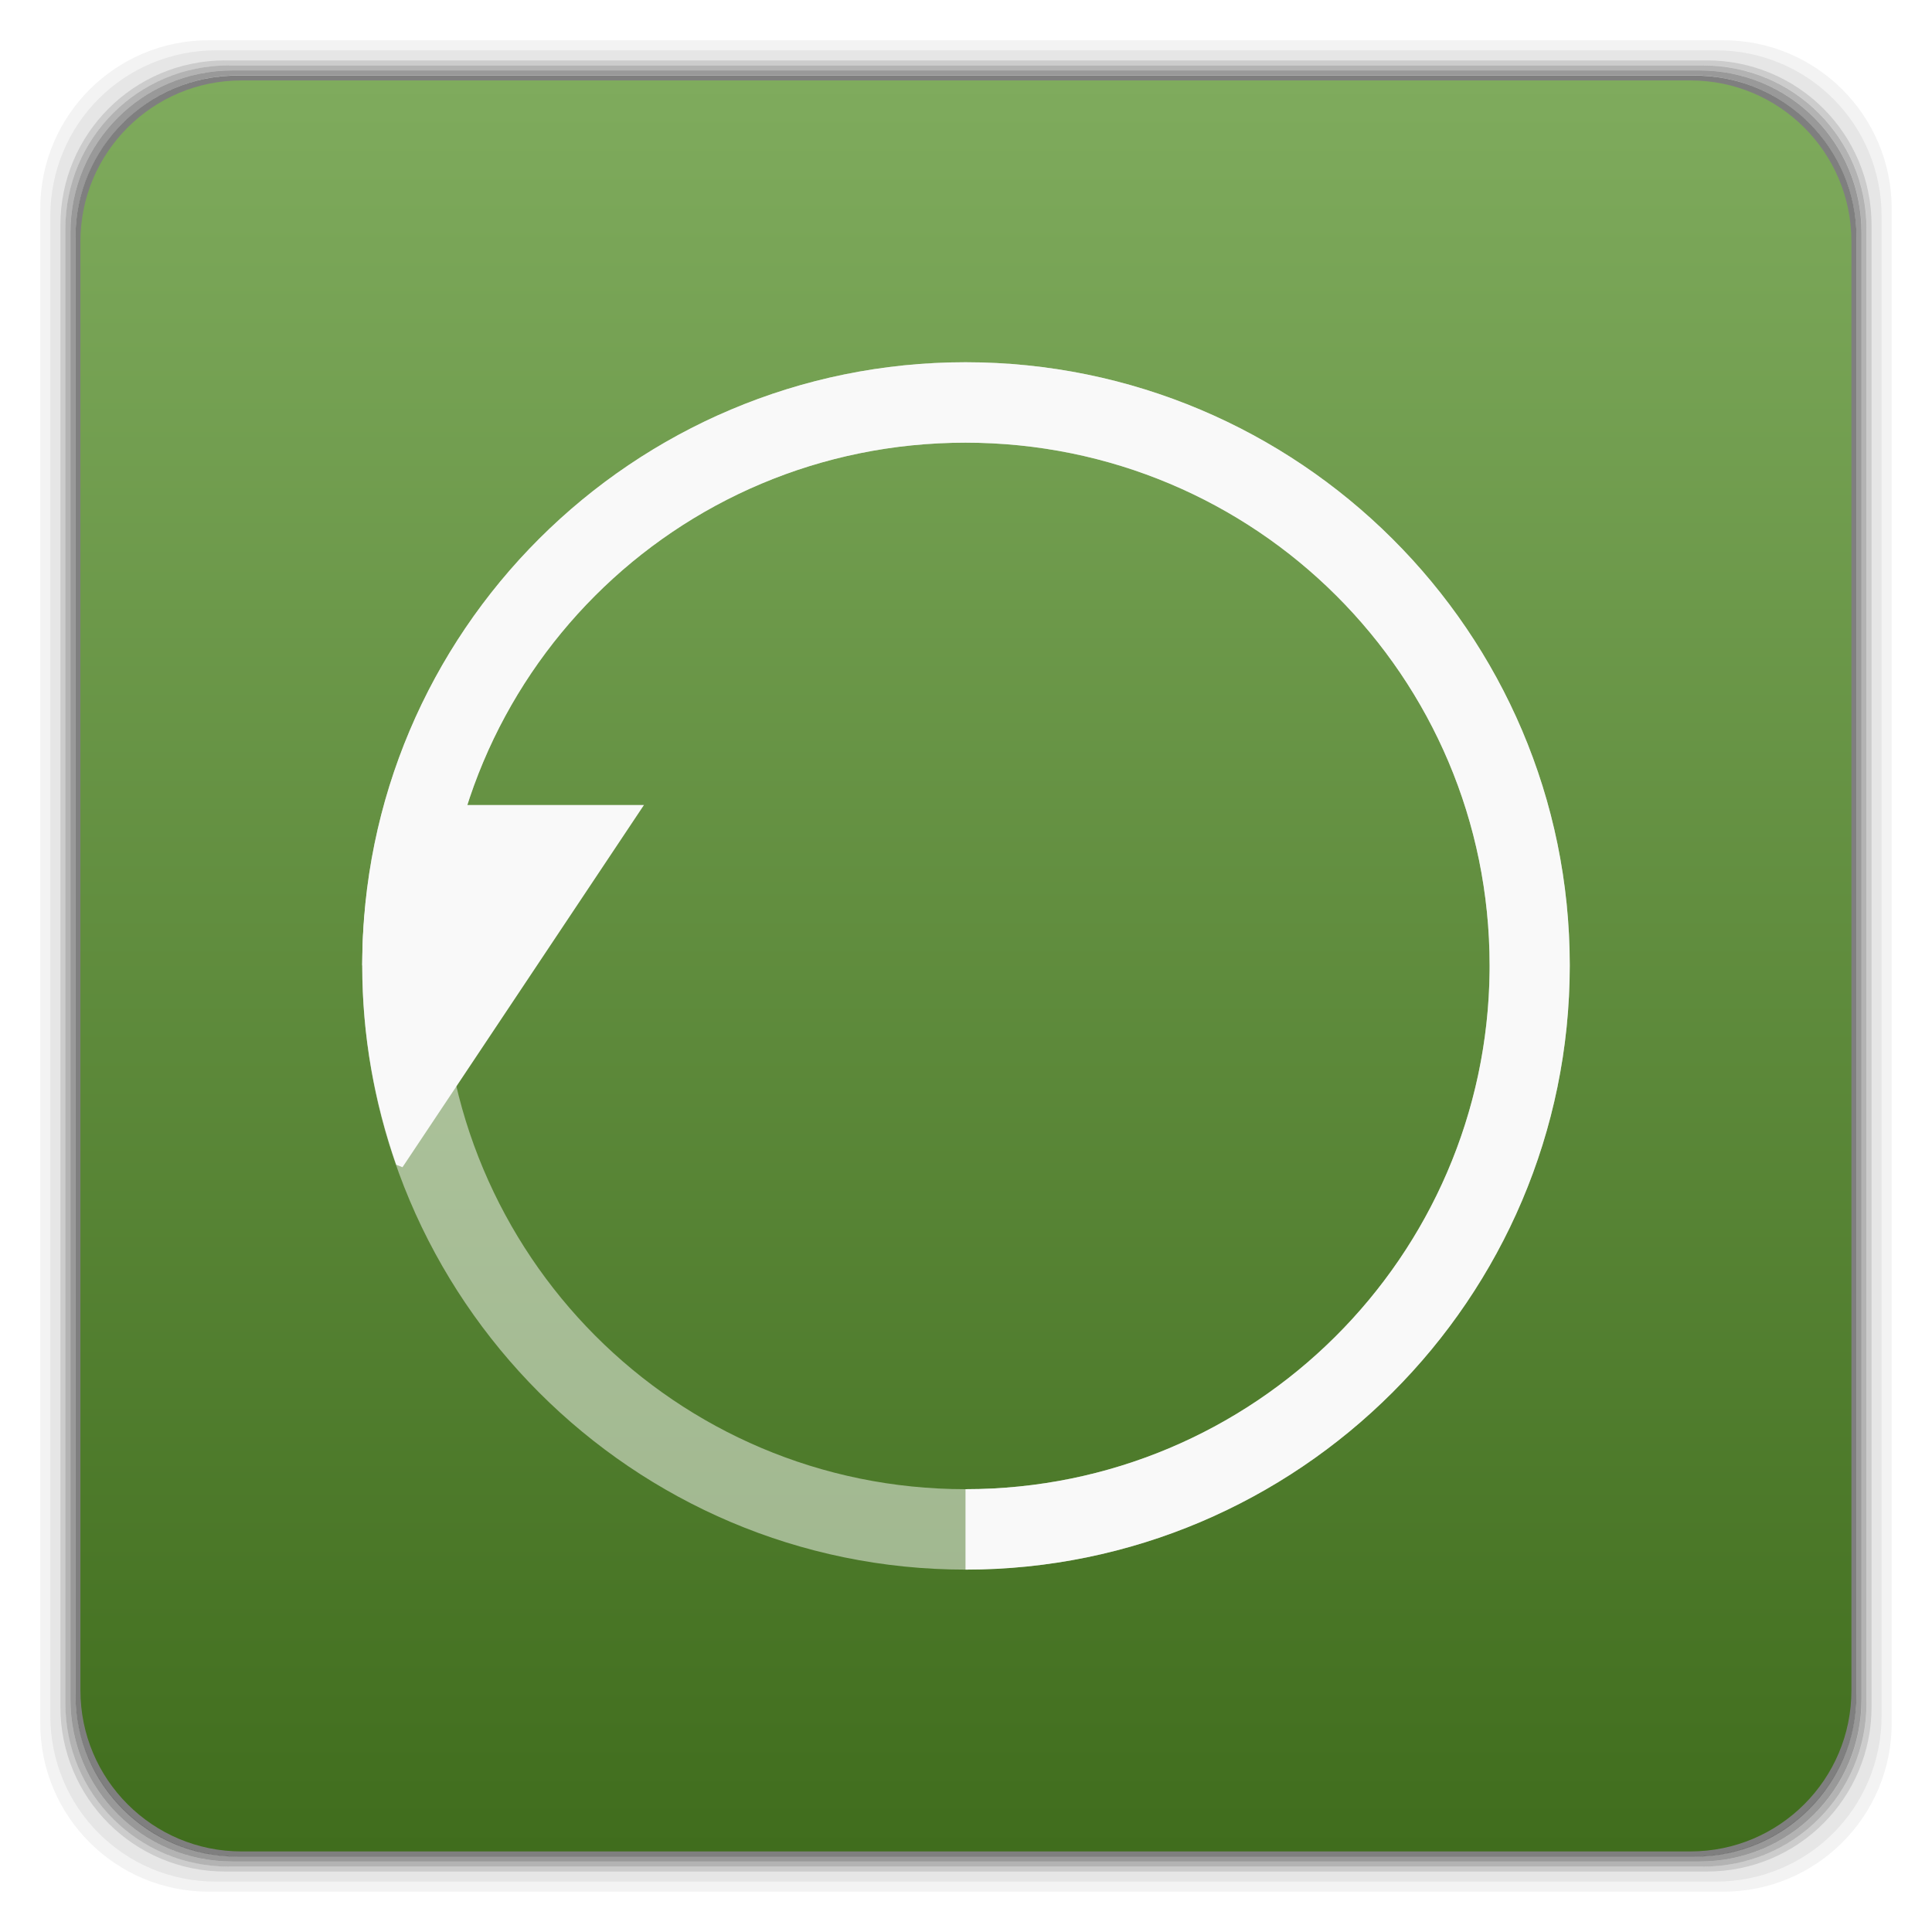
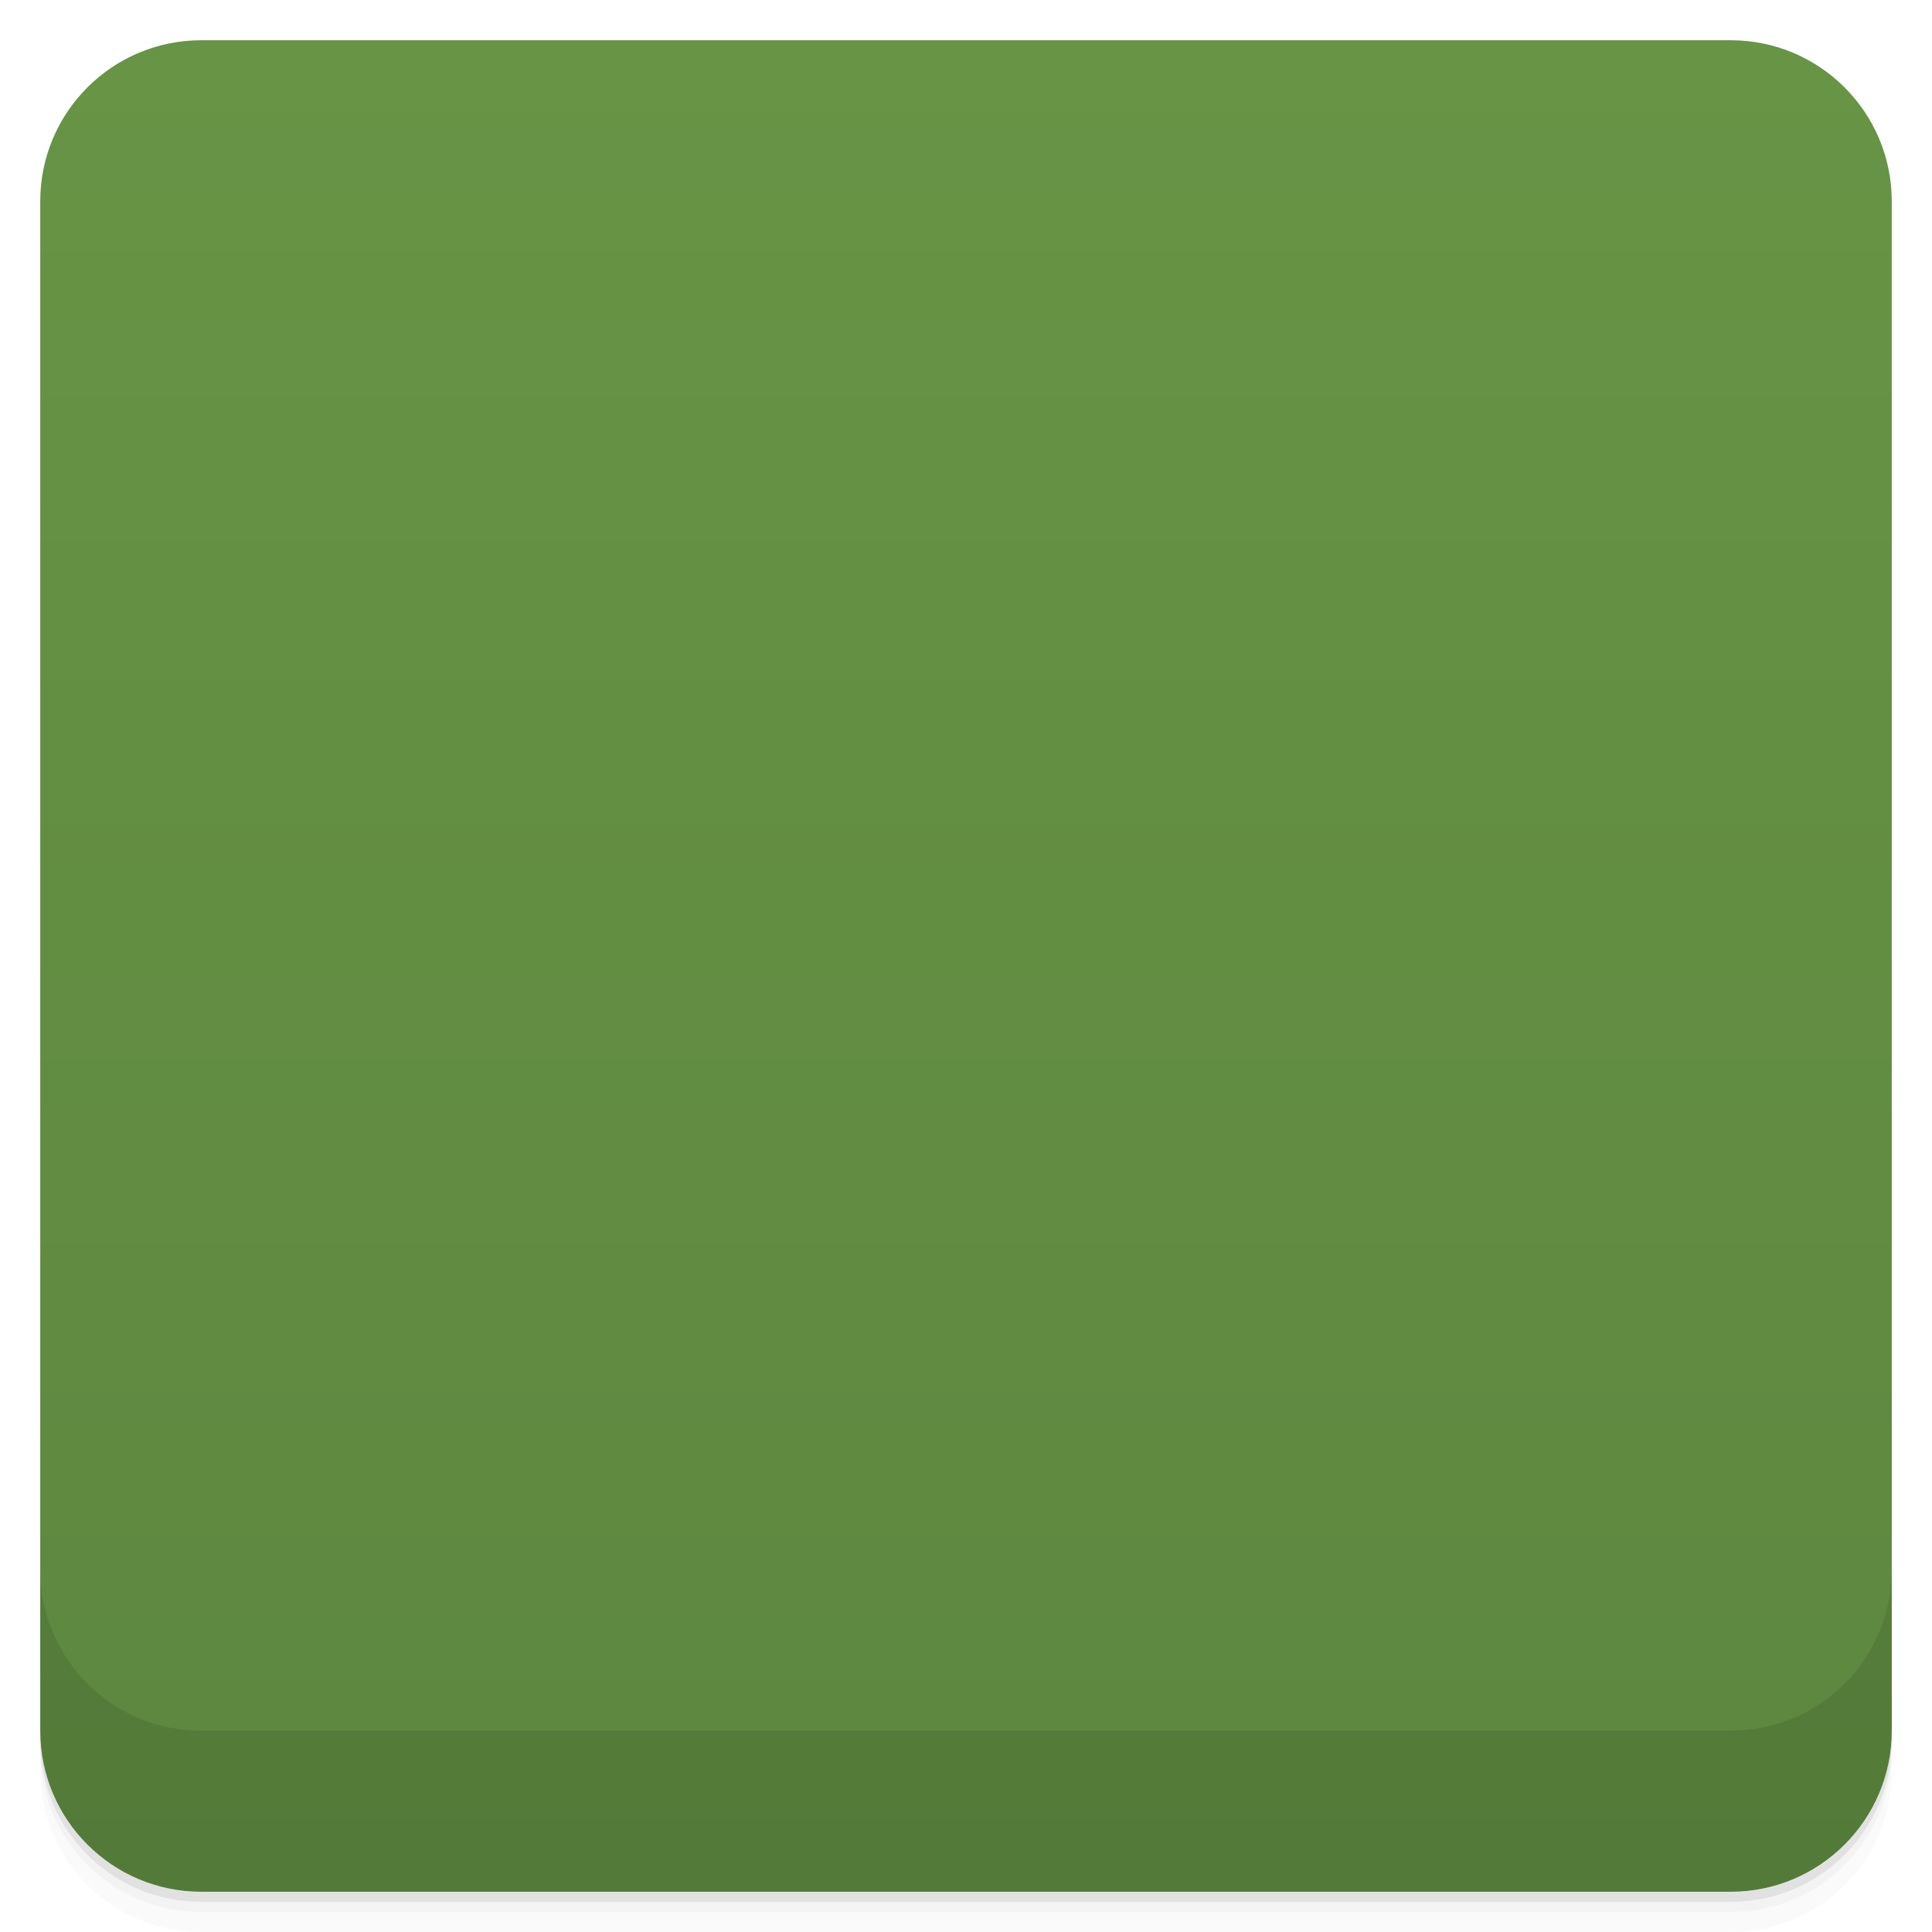
- <svg xmlns="http://www.w3.org/2000/svg" xmlns:xlink="http://www.w3.org/1999/xlink" width="48" viewBox="0 0 13.547 13.547" height="48">
+ <svg viewBox="0 0 48 48">
  <defs>
-     <linearGradient id="0">
-       <stop stop-color="#7fab5d" />
-       <stop offset="1" stop-color="#406d1d" />
+     <linearGradient id="linearGradient3764" x1="1" x2="47" gradientUnits="userSpaceOnUse" gradientTransform="translate(-48,0.00221467)">
+       <stop stop-color="#5d873f" stop-opacity="1" />
+       <stop offset="1" stop-color="#679445" stop-opacity="1" />
    </linearGradient>
-     <linearGradient gradientTransform="matrix(0.2822222,0,0,0.2822222,-13.54667,-297)" xlink:href="#0" id="1" y1="1050.36" x2="0" y2="1006.36" gradientUnits="userSpaceOnUse" />
+     <clipPath id="clipPath-165065027">
+       <g transform="translate(0,-1004.362)">
+         <rect rx="4" y="1005.36" x="1" height="46" width="46" fill="#1890d0" />
+       </g>
+     </clipPath>
+     <clipPath id="clipPath-179324501">
+       <g transform="translate(0,-1004.362)">
+         <rect rx="4" y="1005.36" x="1" height="46" width="46" fill="#1890d0" />
+       </g>
+     </clipPath>
  </defs>
-   <g transform="matrix(0.2822222,0,0,0.2822222,0,-283.4533)">
-     <path transform="translate(0,1004.362)" d="M 5.188,1 C 2.871,1 1,2.871 1,5.188 l 0,37.625 C 1,45.129 2.871,47 5.188,47 l 37.625,0 C 45.129,47 47,45.129 47,42.812 L 47,5.188 C 47,2.871 45.129,1 42.812,1 L 5.188,1 z m 0.188,0.25 37.25,0 c 2.292,0 4.125,1.833 4.125,4.125 l 0,37.25 c 0,2.292 -1.833,4.125 -4.125,4.125 l -37.25,0 C 3.083,46.75 1.25,44.917 1.25,42.625 l 0,-37.25 C 1.25,3.083 3.083,1.25 5.375,1.25 z" opacity="0.05" />
-     <path transform="translate(0,1004.362)" d="M 5.375,1.25 C 3.083,1.25 1.25,3.083 1.25,5.375 l 0,37.25 c 0,2.292 1.833,4.125 4.125,4.125 l 37.25,0 c 2.292,0 4.125,-1.833 4.125,-4.125 l 0,-37.25 C 46.75,3.083 44.917,1.25 42.625,1.25 l -37.25,0 z m 0.219,0.25 36.812,0 C 44.673,1.5 46.5,3.327 46.5,5.594 l 0,36.812 C 46.5,44.673 44.673,46.5 42.406,46.5 l -36.812,0 C 3.327,46.5 1.5,44.673 1.5,42.406 l 0,-36.812 C 1.5,3.327 3.327,1.5 5.594,1.5 z" opacity="0.1" />
-     <path transform="translate(0,1004.362)" d="M 5.594,1.5 C 3.327,1.5 1.5,3.327 1.5,5.594 l 0,36.812 C 1.5,44.673 3.327,46.5 5.594,46.5 l 36.812,0 C 44.673,46.5 46.5,44.673 46.5,42.406 l 0,-36.812 C 46.5,3.327 44.673,1.5 42.406,1.5 l -36.812,0 z m 0.094,0.125 36.625,0 c 2.254,0 4.062,1.809 4.062,4.062 l 0,36.625 c 0,2.254 -1.809,4.062 -4.062,4.062 l -36.625,0 c -2.254,0 -4.062,-1.809 -4.062,-4.062 l 0,-36.625 C 1.625,3.434 3.434,1.625 5.688,1.625 z" opacity="0.2" />
-     <path transform="translate(0,1004.362)" d="M 5.688,1.625 C 3.434,1.625 1.625,3.434 1.625,5.688 l 0,36.625 c 0,2.254 1.809,4.062 4.062,4.062 l 36.625,0 c 2.254,0 4.062,-1.809 4.062,-4.062 l 0,-36.625 c 0,-2.254 -1.809,-4.062 -4.062,-4.062 l -36.625,0 z m 0.094,0.125 36.438,0 c 2.241,0 4.031,1.79 4.031,4.031 l 0,36.438 c 0,2.241 -1.79,4.031 -4.031,4.031 l -36.438,0 C 3.54,46.25 1.75,44.46 1.75,42.219 l 0,-36.438 C 1.75,3.54 3.54,1.75 5.781,1.75 z" opacity="0.3" />
-     <path transform="translate(0,1004.362)" d="M 5.781,1.75 C 3.54,1.75 1.75,3.54 1.75,5.781 l 0,36.438 c 0,2.241 1.79,4.031 4.031,4.031 l 36.438,0 c 2.241,0 4.031,-1.79 4.031,-4.031 l 0,-36.438 C 46.25,3.54 44.46,1.75 42.219,1.75 l -36.438,0 z m 0.125,0.125 36.188,0 c 2.229,0 4.031,1.803 4.031,4.031 l 0,36.188 c 0,2.229 -1.803,4.031 -4.031,4.031 l -36.188,0 C 3.678,46.125 1.875,44.322 1.875,42.094 l 0,-36.188 C 1.875,3.678 3.678,1.875 5.906,1.875 z" opacity="0.4" />
-     <rect width="44.25" height="44.25" x="1.875" y="1006.24" rx="4.02" opacity="0.5" />
+   <g>
+     <path d="m 1 43 l 0 0.25 c 0 2.216 1.784 4 4 4 l 38 0 c 2.216 0 4 -1.784 4 -4 l 0 -0.25 c 0 2.216 -1.784 4 -4 4 l -38 0 c -2.216 0 -4 -1.784 -4 -4 z m 0 0.5 l 0 0.5 c 0 2.216 1.784 4 4 4 l 38 0 c 2.216 0 4 -1.784 4 -4 l 0 -0.5 c 0 2.216 -1.784 4 -4 4 l -38 0 c -2.216 0 -4 -1.784 -4 -4 z" opacity="0.02" />
+     <path d="m 1 43.25 l 0 0.25 c 0 2.216 1.784 4 4 4 l 38 0 c 2.216 0 4 -1.784 4 -4 l 0 -0.25 c 0 2.216 -1.784 4 -4 4 l -38 0 c -2.216 0 -4 -1.784 -4 -4 z" opacity="0.05" />
+     <path d="m 1 43 l 0 0.25 c 0 2.216 1.784 4 4 4 l 38 0 c 2.216 0 4 -1.784 4 -4 l 0 -0.25 c 0 2.216 -1.784 4 -4 4 l -38 0 c -2.216 0 -4 -1.784 -4 -4 z" opacity="0.1" />
  </g>
-   <rect width="12.418" height="12.418" x="-12.982" y="-12.982" rx="1.129" transform="scale(-1,-1)" fill="url(#1)" />
-   <path d="m 6.77,2.54 c -2.332,0 -4.23,1.891 -4.23,4.229 0,2.339 1.898,4.237 4.23,4.237 2.332,0 4.237,-1.898 4.237,-4.237 C 11.007,4.431 9.102,2.54 6.77,2.54 z m 0,0.564 c 2.035,0 3.675,1.64 3.675,3.665 0,2.025 -1.64,3.673 -3.675,3.673 -2.035,0 -3.668,-1.648 -3.668,-3.673 0,-2.025 1.632,-3.665 3.668,-3.665 z" opacity="0.5" color="#000000" fill="#f9f9f9" />
-   <path d="M 6.77,2.54 C 4.438,2.54 2.54,4.431 2.54,6.769 l 0.562,0 c 0,-2.025 1.632,-3.665 3.668,-3.665 2.035,0 3.675,1.64 3.675,3.665 l 0,0.039 C 10.424,8.815 8.792,10.442 6.77,10.442 l 0,0.564 c 2.332,0 4.237,-1.898 4.237,-4.237 C 11.007,4.431 9.102,2.54 6.77,2.54 z" color="#000000" fill="#f9f9f9" />
-   <path d="M 9.562 20 C 9.212 21.273 9 22.616 9 24 C 9 25.728 9.306 27.393 9.844 28.938 L 10 29 L 16 20 L 9.562 20 z " transform="scale(0.2822222,0.2822222)" fill="#f9f9f9" />
+   <g>
+     <rect width="46" height="46" x="-47" y="1" rx="4" transform="matrix(0,-1,1,0,0,0)" fill="url(#linearGradient3764)" fill-opacity="1" />
+   </g>
+   <g>
+     <g clip-path="url(#clipPath-165065027)">
+       <g opacity="0.1">
+         <g>
+           <path d="m 23.988 9 c -8.262 0 -14.988 6.699 -14.988 14.984 c 0 8.289 6.727 15.01 14.988 15.01 c 8.262 0 15.01 -6.723 15.01 -15.01 c 0 -8.289 -6.75 -14.984 -15.01 -14.984 m 0 2 c 7.211 0 13.02 5.809 13.02 12.984 c 0 7.176 -5.813 13.02 -13.02 13.02 c -7.211 0 -12.996 -5.84 -12.996 -13.02 c 0 -7.176 5.781 -12.984 12.996 -12.984 m 0 0" stroke="none" fill-rule="nonzero" fill-opacity="0.502" fill="#000" />
+           <path d="m 23.988 9 c -8.262 0 -14.988 6.699 -14.988 14.984 l 1.992 0 c 0 -7.176 5.781 -12.984 12.996 -12.984 c 7.211 0 13.02 5.809 13.02 12.984 l 0 0.137 c -0.078 7.125 -5.859 12.879 -13.02 12.879 l 0 1.996 c 8.262 0 15.01 -6.723 15.01 -15.01 c 0 -8.289 -6.75 -14.977 -15.01 -14.977 m 0 0" stroke="none" fill-rule="nonzero" fill-opacity="1" fill="#000" />
+           <path d="m 9.563 20 c -0.352 1.273 -0.563 2.617 -0.563 4 c 0 1.727 0.305 3.395 0.844 4.938 l 0.156 0.063 l 6 -9 m -6.438 0" stroke="none" fill-rule="nonzero" fill-opacity="1" fill="#000" />
+         </g>
+       </g>
+     </g>
+   </g>
+   <g>
+     <g clip-path="url(#clipPath-179324501)">
+       <g transform="translate(0,-1)">
+         <g>
+           <path d="m 23.988 9 c -8.262 0 -14.988 6.699 -14.988 14.984 c 0 8.289 6.727 15.01 14.988 15.01 c 8.262 0 15.01 -6.723 15.01 -15.01 c 0 -8.289 -6.75 -14.984 -15.01 -14.984 m 0 2 c 7.211 0 13.02 5.809 13.02 12.984 c 0 7.176 -5.813 13.02 -13.02 13.02 c -7.211 0 -12.996 -5.84 -12.996 -13.02 c 0 -7.176 5.781 -12.984 12.996 -12.984 m 0 0" fill="#f9f9f9" stroke="none" fill-rule="nonzero" fill-opacity="0.502" />
+           <path d="m 23.988 9 c -8.262 0 -14.988 6.699 -14.988 14.984 l 1.992 0 c 0 -7.176 5.781 -12.984 12.996 -12.984 c 7.211 0 13.02 5.809 13.02 12.984 l 0 0.137 c -0.078 7.125 -5.859 12.879 -13.02 12.879 l 0 1.996 c 8.262 0 15.01 -6.723 15.01 -15.01 c 0 -8.289 -6.75 -14.977 -15.01 -14.977 m 0 0" fill="#f9f9f9" stroke="none" fill-rule="nonzero" fill-opacity="1" />
+           <path d="m 9.563 20 c -0.352 1.273 -0.563 2.617 -0.563 4 c 0 1.727 0.305 3.395 0.844 4.938 l 0.156 0.063 l 6 -9 m -6.438 0" fill="#f9f9f9" stroke="none" fill-rule="nonzero" fill-opacity="1" />
+         </g>
+       </g>
+     </g>
+   </g>
+   <g>
+     <g transform="translate(0,-1004.362)">
+       <path d="m 1 1043.36 0 4 c 0 2.216 1.784 4 4 4 l 38 0 c 2.216 0 4 -1.784 4 -4 l 0 -4 c 0 2.216 -1.784 4 -4 4 l -38 0 c -2.216 0 -4 -1.784 -4 -4 z" opacity="0.1" />
+     </g>
+   </g>
</svg>
